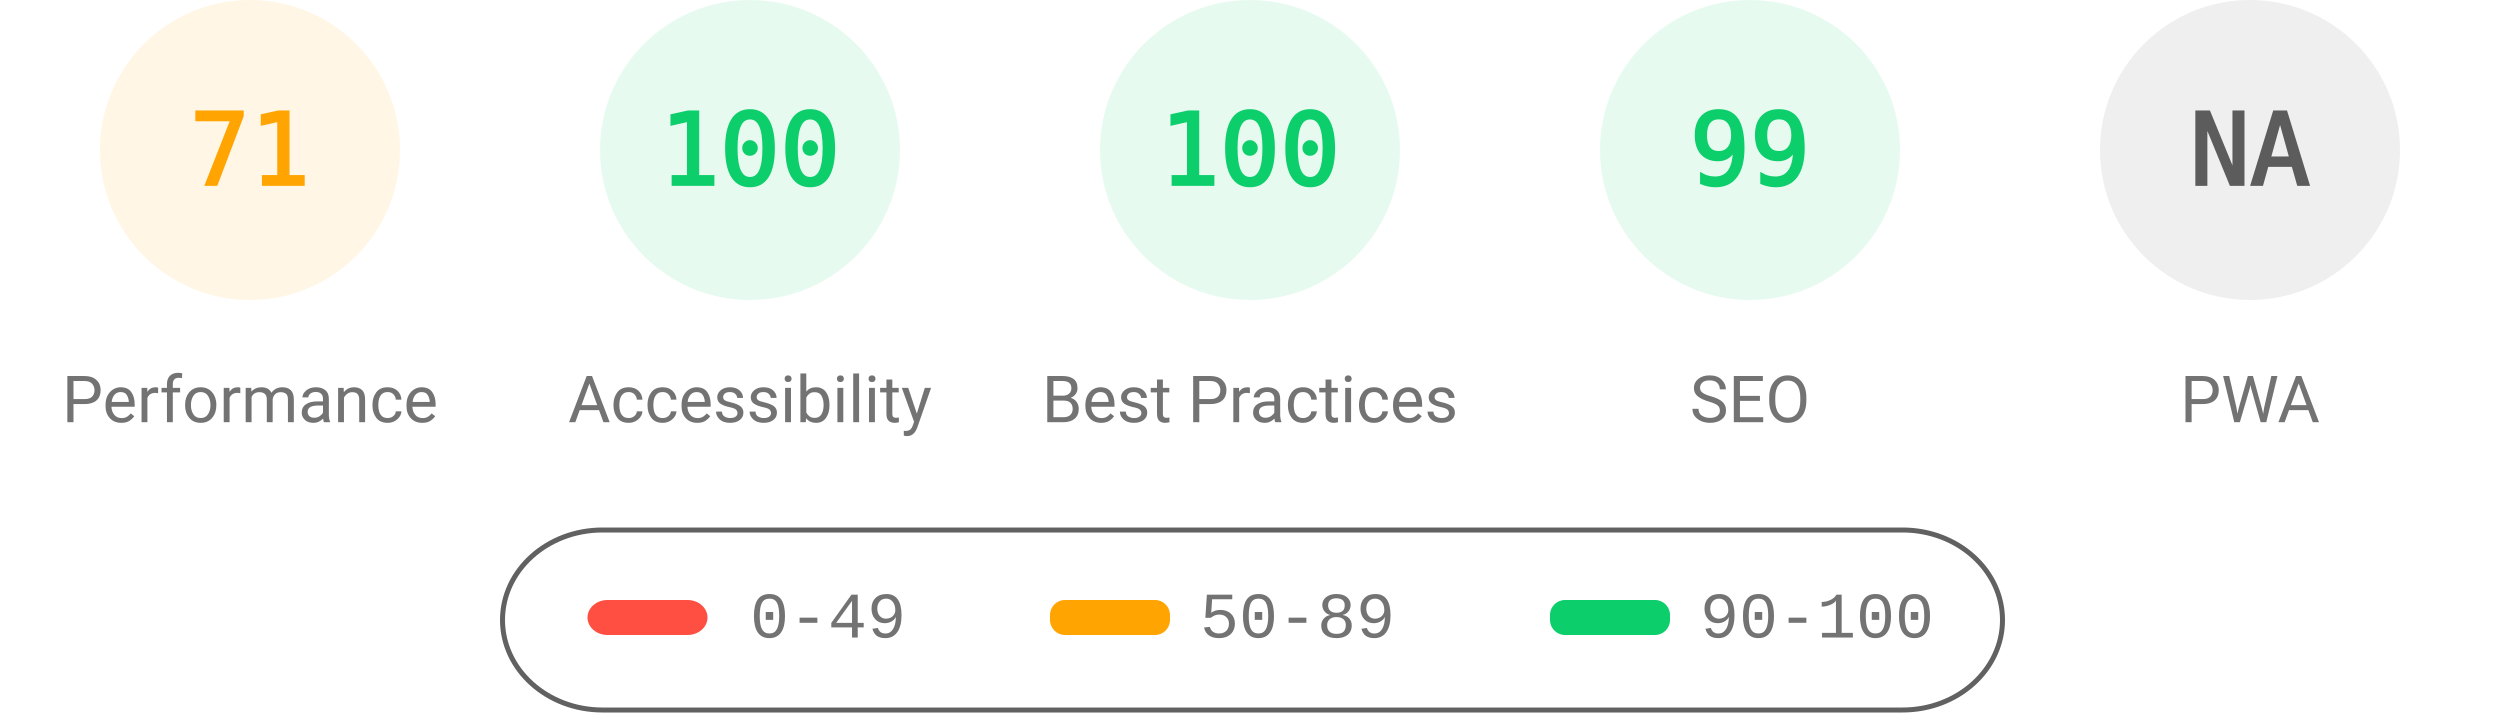
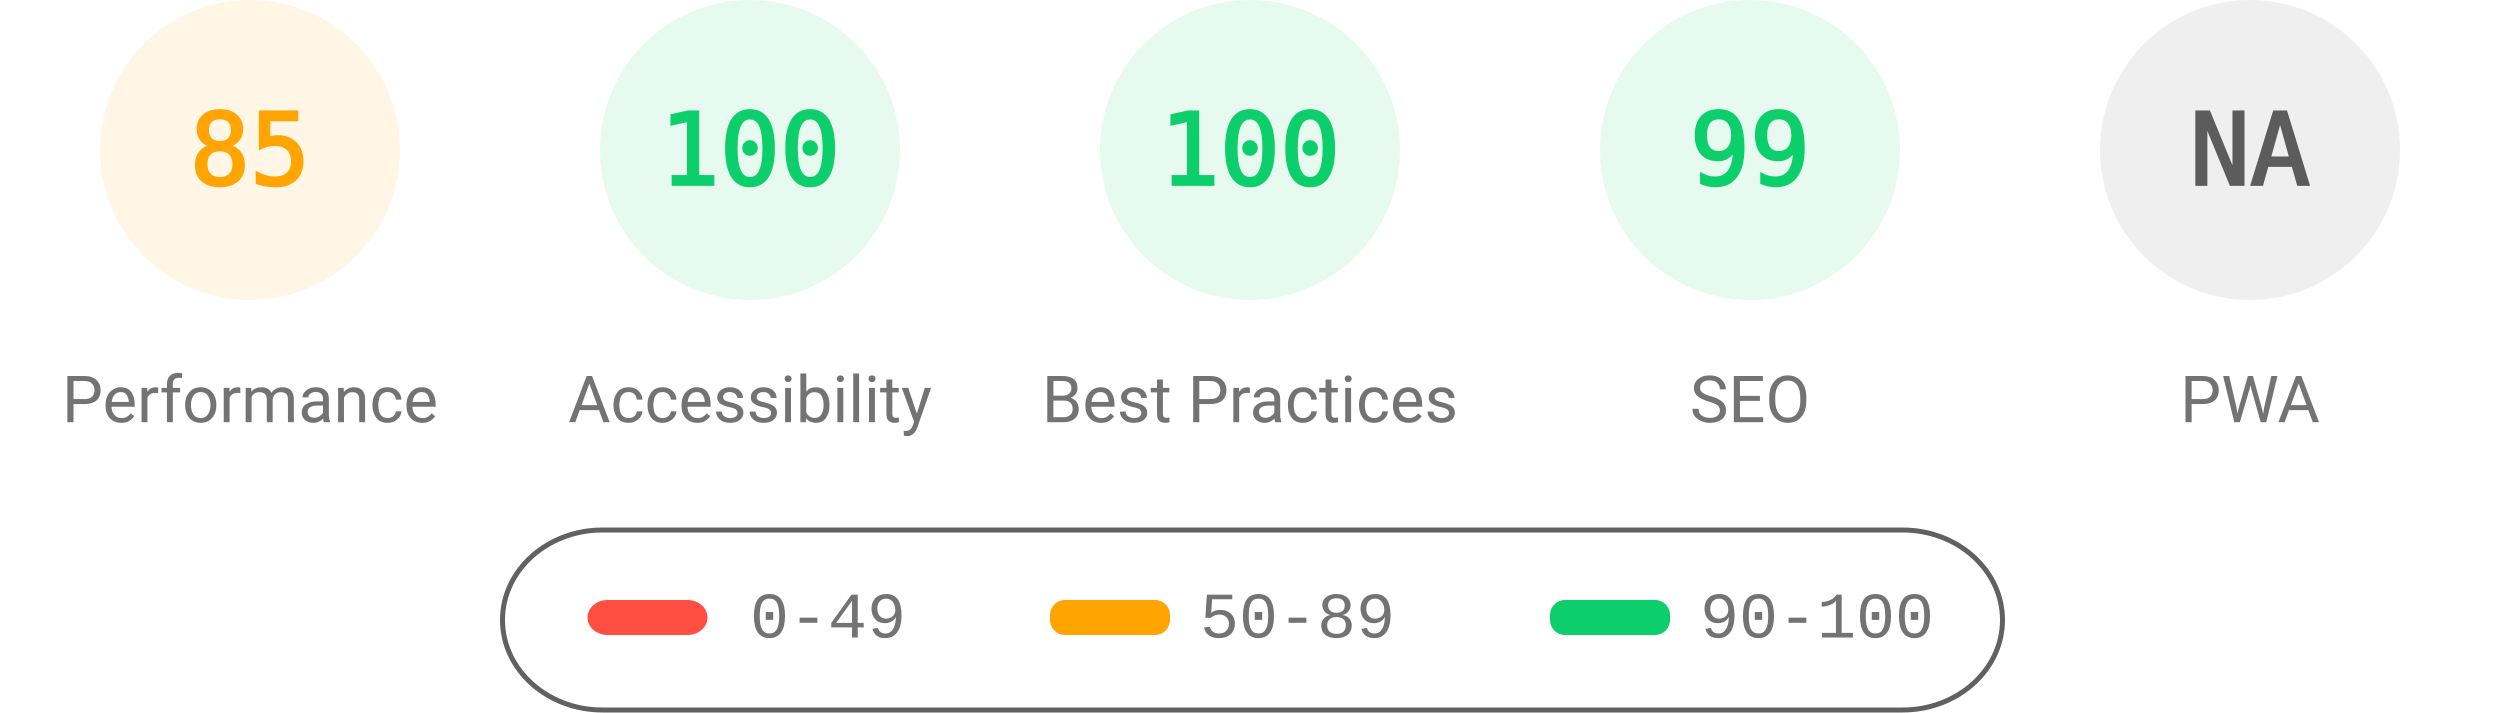
<svg xmlns="http://www.w3.org/2000/svg" fill="none" width="1000" height="285">
  <style>.gauge-base{opacity:.1}.gauge-arc{fill:none;animation-delay:250ms;stroke-linecap:round;transform:rotate(-90deg);transform-origin:100px 60px;animation:load-gauge 1s ease forwards}.guage-text{font-size:40px;font-family:monospace;text-align:center}.guage-red{color:#ff4e42;fill:#ff4e42;stroke:#ff4e42}.guage-orange{color:#ffa400;fill:#ffa400;stroke:#ffa400}.guage-green{color:#0cce6b;fill:#0cce6b;stroke:#0cce6b}.guage-undefined{color:#5c5c5c;fill:#5c5c5c;stroke:#5c5c5c}.guage-title{color:#737373;fill:#737373;stroke:none;font-size:26px;line-height:26px;font-family:Roboto,Halvetica,Arial,sans-serif}@keyframes load-gauge{from{stroke-dasharray:0 352.858}}</style>
  <svg class="guage-div guage-perf guage-orange" viewBox="0 0 200 200" width="200" height="200">
    <circle class="gauge-base" r="56" cx="100" cy="60" stroke-width="8" />
-     <circle class="gauge-arc guage-arc-1" r="56" cx="100" cy="60" stroke-width="8" style="stroke-dasharray:249.819,351.858" />
-     <text class="guage-text" x="100" y="60" alignment-baseline="central" dominant-baseline="central" text-anchor="middle">71</text>
+     <circle class="gauge-arc guage-arc-1" r="56" cx="100" cy="60" stroke-width="8" style="stroke-dasharray:299.079,351.858" />
+     <text class="guage-text" x="100" y="60" alignment-baseline="central" dominant-baseline="central" text-anchor="middle">85</text>
    <text class="guage-title" x="100" y="160" alignment-baseline="central" dominant-baseline="central" text-anchor="middle">Performance</text>
  </svg>
  <svg class="guage-div guage-acc guage-green" viewBox="0 0 200 200" width="200" height="200" x="200">
    <circle class="gauge-base" r="56" cx="100" cy="60" stroke-width="8" />
    <circle class="gauge-arc guage-arc-2" r="56" cx="100" cy="60" stroke-width="8" style="stroke-dasharray:351.858,351.858" />
    <text class="guage-text" x="100" y="60" alignment-baseline="central" dominant-baseline="central" text-anchor="middle">100</text>
    <text class="guage-title" x="100" y="160" alignment-baseline="central" dominant-baseline="central" text-anchor="middle">Accessibility</text>
  </svg>
  <svg class="guage-div guage-best guage-green" viewBox="0 0 200 200" width="200" height="200" x="400">
    <circle class="gauge-base" r="56" cx="100" cy="60" stroke-width="8" />
    <circle class="gauge-arc guage-arc-3" r="56" cx="100" cy="60" stroke-width="8" style="stroke-dasharray:351.858,351.858" />
    <text class="guage-text" x="100" y="60" alignment-baseline="central" dominant-baseline="central" text-anchor="middle">100</text>
    <text class="guage-title" x="100" y="160" alignment-baseline="central" dominant-baseline="central" text-anchor="middle">Best Practices</text>
  </svg>
  <svg class="guage-div guage-seo guage-green" viewBox="0 0 200 200" width="200" height="200" x="600">
    <circle class="gauge-base" r="56" cx="100" cy="60" stroke-width="8" />
    <circle class="gauge-arc guage-arc-4" r="56" cx="100" cy="60" stroke-width="8" style="stroke-dasharray:348.339,351.858" />
    <text class="guage-text" x="100" y="60" alignment-baseline="central" dominant-baseline="central" text-anchor="middle">99</text>
    <text class="guage-title" x="100" y="160" alignment-baseline="central" dominant-baseline="central" text-anchor="middle">SEO</text>
  </svg>
  <svg class="guage-div guage-pwa guage-undefined" viewBox="0 0 200 200" width="200" height="200" x="800">
    <circle class="gauge-base" r="56" cx="100" cy="60" stroke-width="8" />
    <circle class="gauge-arc guage-arc-4" r="56" cx="100" cy="60" stroke-width="8" style="stroke-dasharray:351.858,351.858" />
    <text class="guage-text" x="100" y="60" alignment-baseline="central" dominant-baseline="central" text-anchor="middle">NA</text>
    <text class="guage-title" x="100" y="160" alignment-baseline="central" dominant-baseline="central" text-anchor="middle">PWA</text>
  </svg>
  <svg width="604" height="76" x="200" y="210">
    <path fill="none" id="canvas_background" d="M-1-1h604v80H-1z" />
    <rect fill-opacity="0" stroke="#616161" stroke-width="2" rx="40" id="svg_2" height="72" width="600" y="2" x="1" fill="#000" />
    <rect stroke="#000" rx="8" id="svg_3" height="14" width="48" y="30" x="35" stroke-opacity="null" stroke-width="0" fill="#ff4e42" />
    <rect stroke="#000" rx="6" id="svg_4" height="14" width="48" y="30" x="220" stroke-opacity="null" stroke-width="0" fill="#ffa400" />
    <rect stroke="#000" rx="6" id="svg_5" height="14" width="48" y="30" x="420" stroke-opacity="null" stroke-width="0" fill="#0cce6b" />
    <text xml:space="preserve" text-anchor="start" font-family="'Courier New', Courier, monospace" font-size="26" id="svg_6" y="45" x="100" stroke-opacity="null" stroke-width="0" stroke="#000" fill="#737373">0-49</text>
    <text xml:space="preserve" text-anchor="start" font-family="'Courier New', Courier, monospace" font-size="26" id="svg_7" y="45" x="280" stroke-opacity="null" stroke-width="0" stroke="#000" fill="#737373">50-89</text>
    <text xml:space="preserve" text-anchor="start" font-family="'Courier New', Courier, monospace" font-size="26" id="svg_8" y="45" x="480" stroke-opacity="null" stroke-width="0" stroke="#000" fill="#737373">90-100</text>
  </svg>
</svg>
